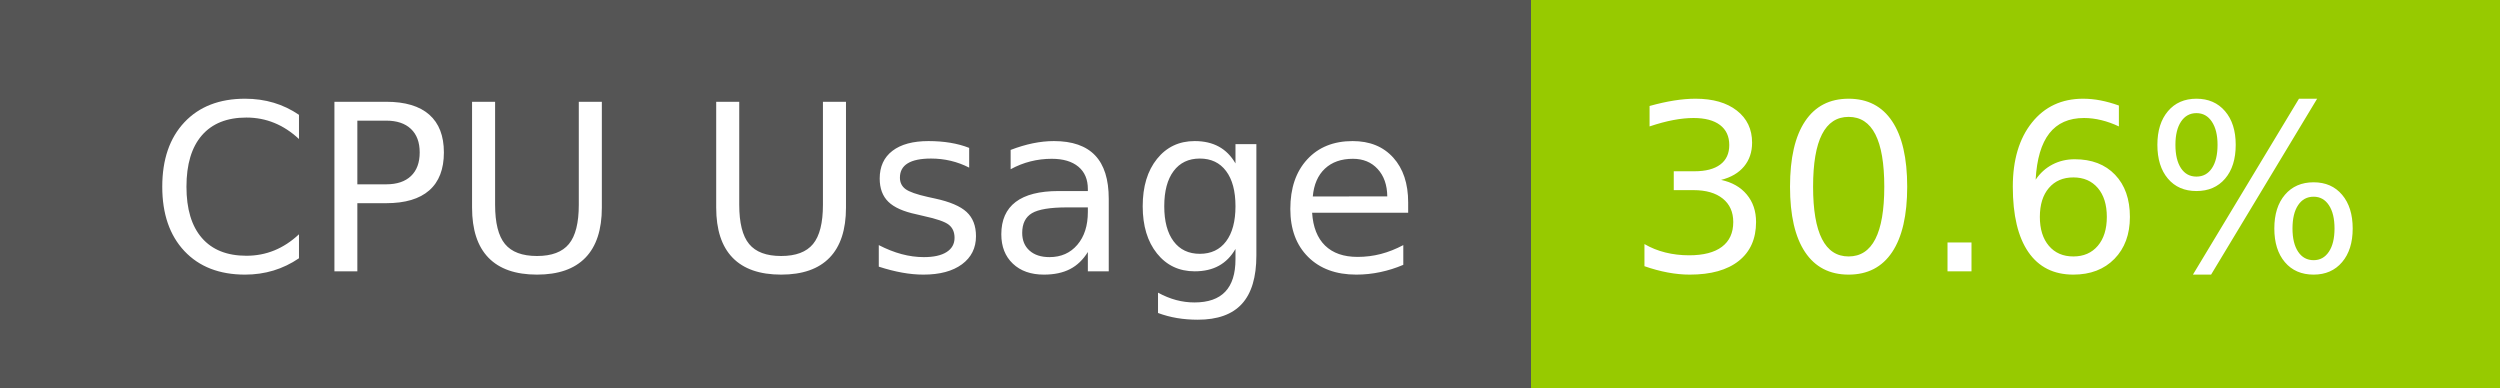
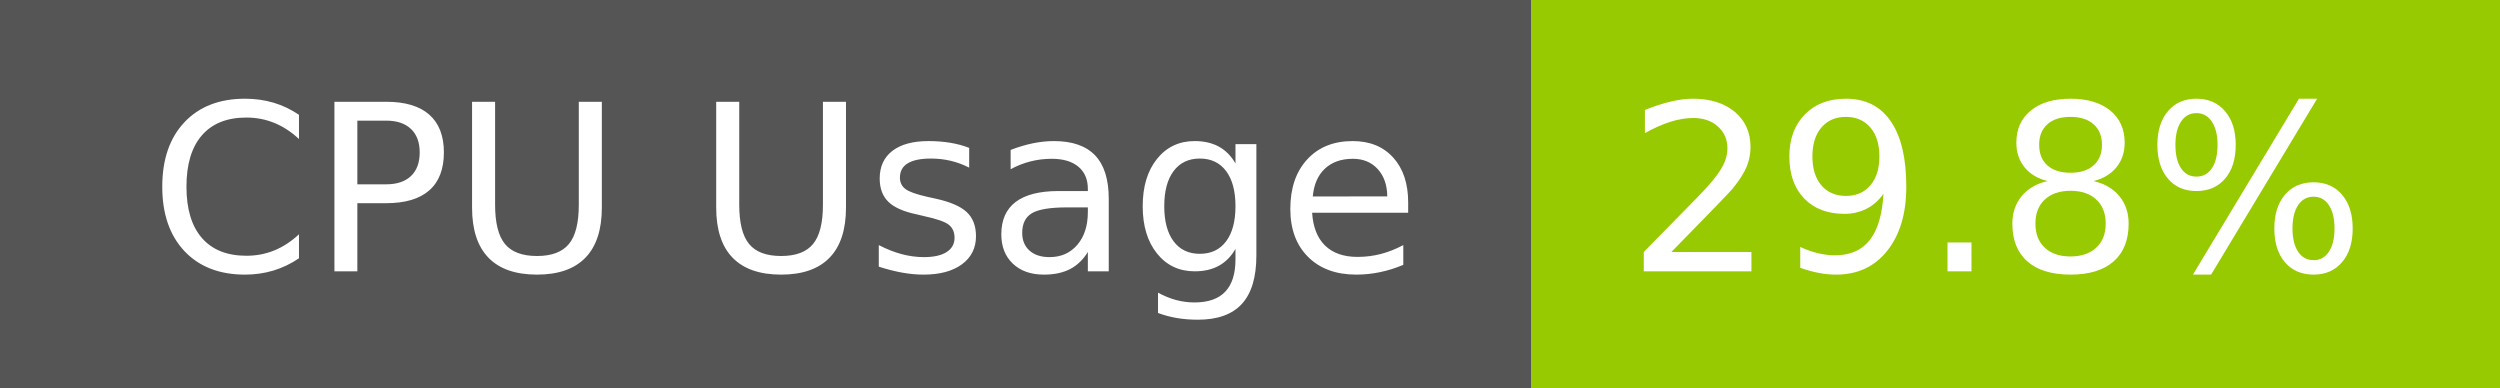
- <svg xmlns="http://www.w3.org/2000/svg" width="129" height="20" role="img" aria-label="CPU Usage: 30.6%">
+ <svg xmlns="http://www.w3.org/2000/svg" width="129" height="20" role="img" aria-label="CPU Usage: 29.8%">
  <g shape-rendering="crispEdges">
    <rect width="79" height="20" fill="#555" />
    <rect x="79" width="50" height="20" fill="#97ca00" />
  </g>
  <g fill="#fff" text-anchor="middle" font-family="Verdana,Geneva,DejaVu Sans,sans-serif" text-rendering="geometricPrecision" font-size="120">
    <text x="405" y="140" transform="scale(.1)" fill="#fff" textLength="665">CPU Usage</text>
-     <text x="1030" y="140" transform="scale(.1)" fill="#fff" textLength="390">30.6%</text>
+     <text x="1030" y="140" transform="scale(.1)" fill="#fff" textLength="390">29.8%</text>
  </g>
</svg>
